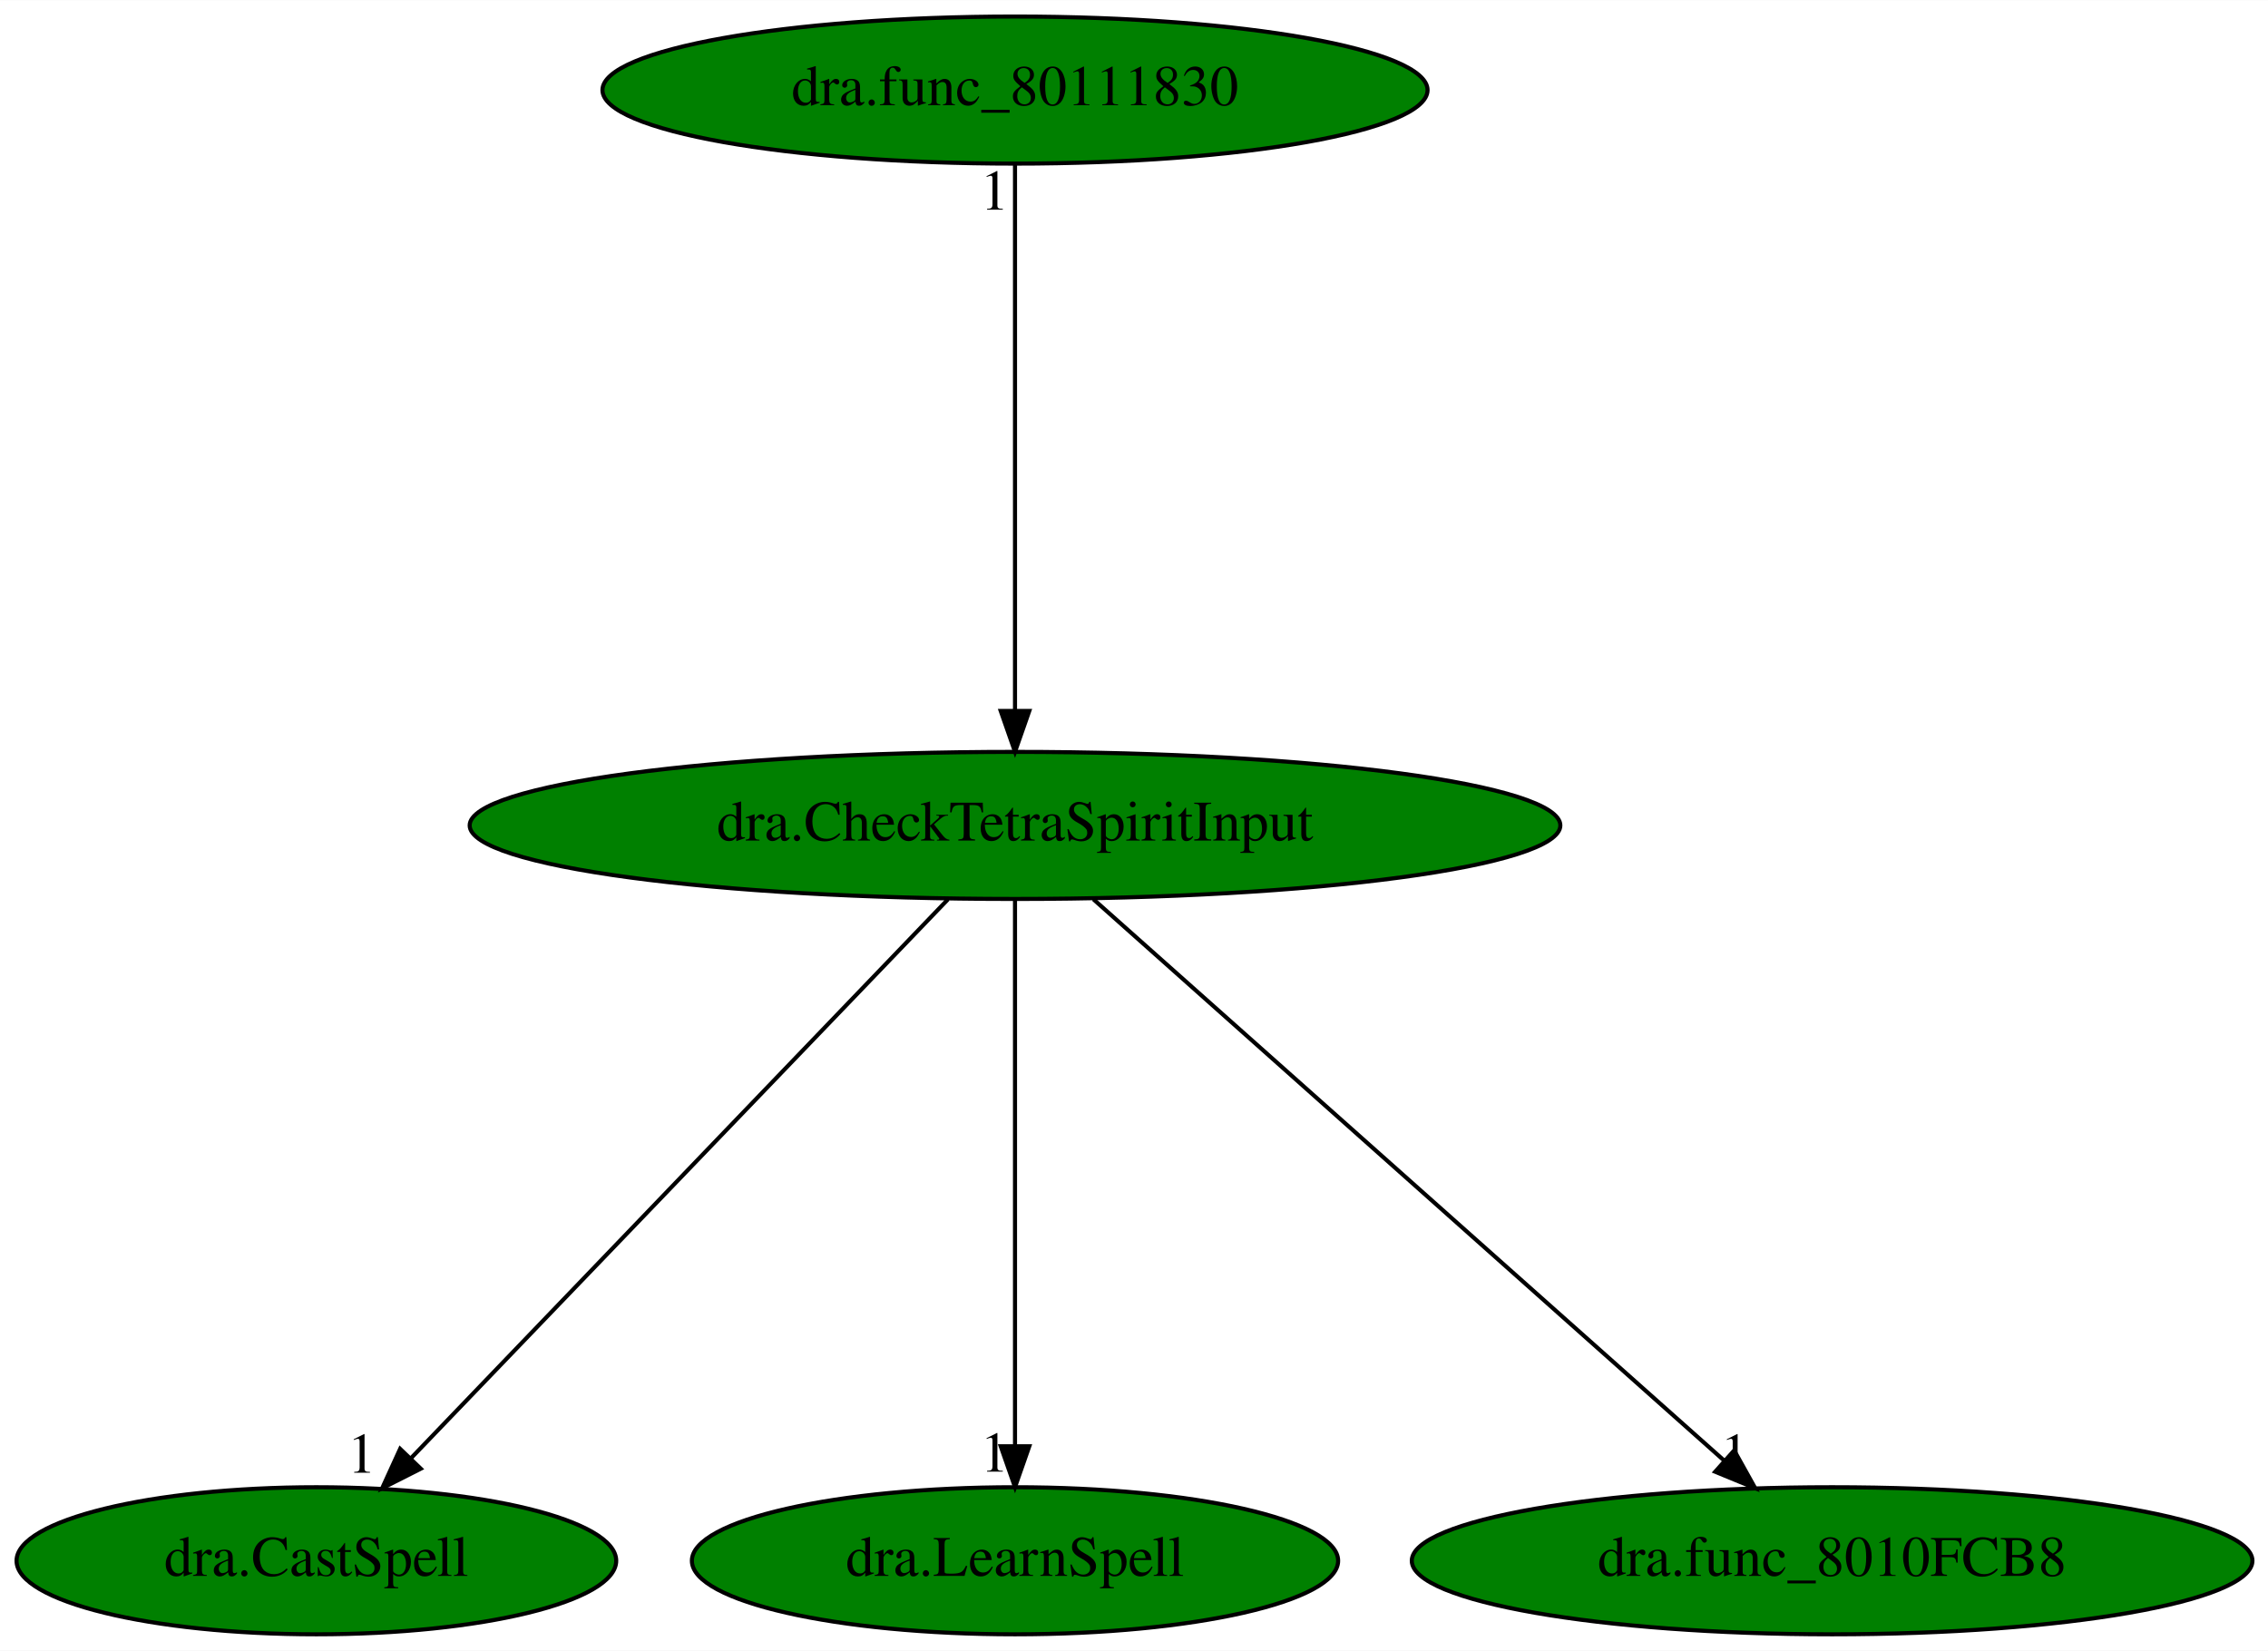
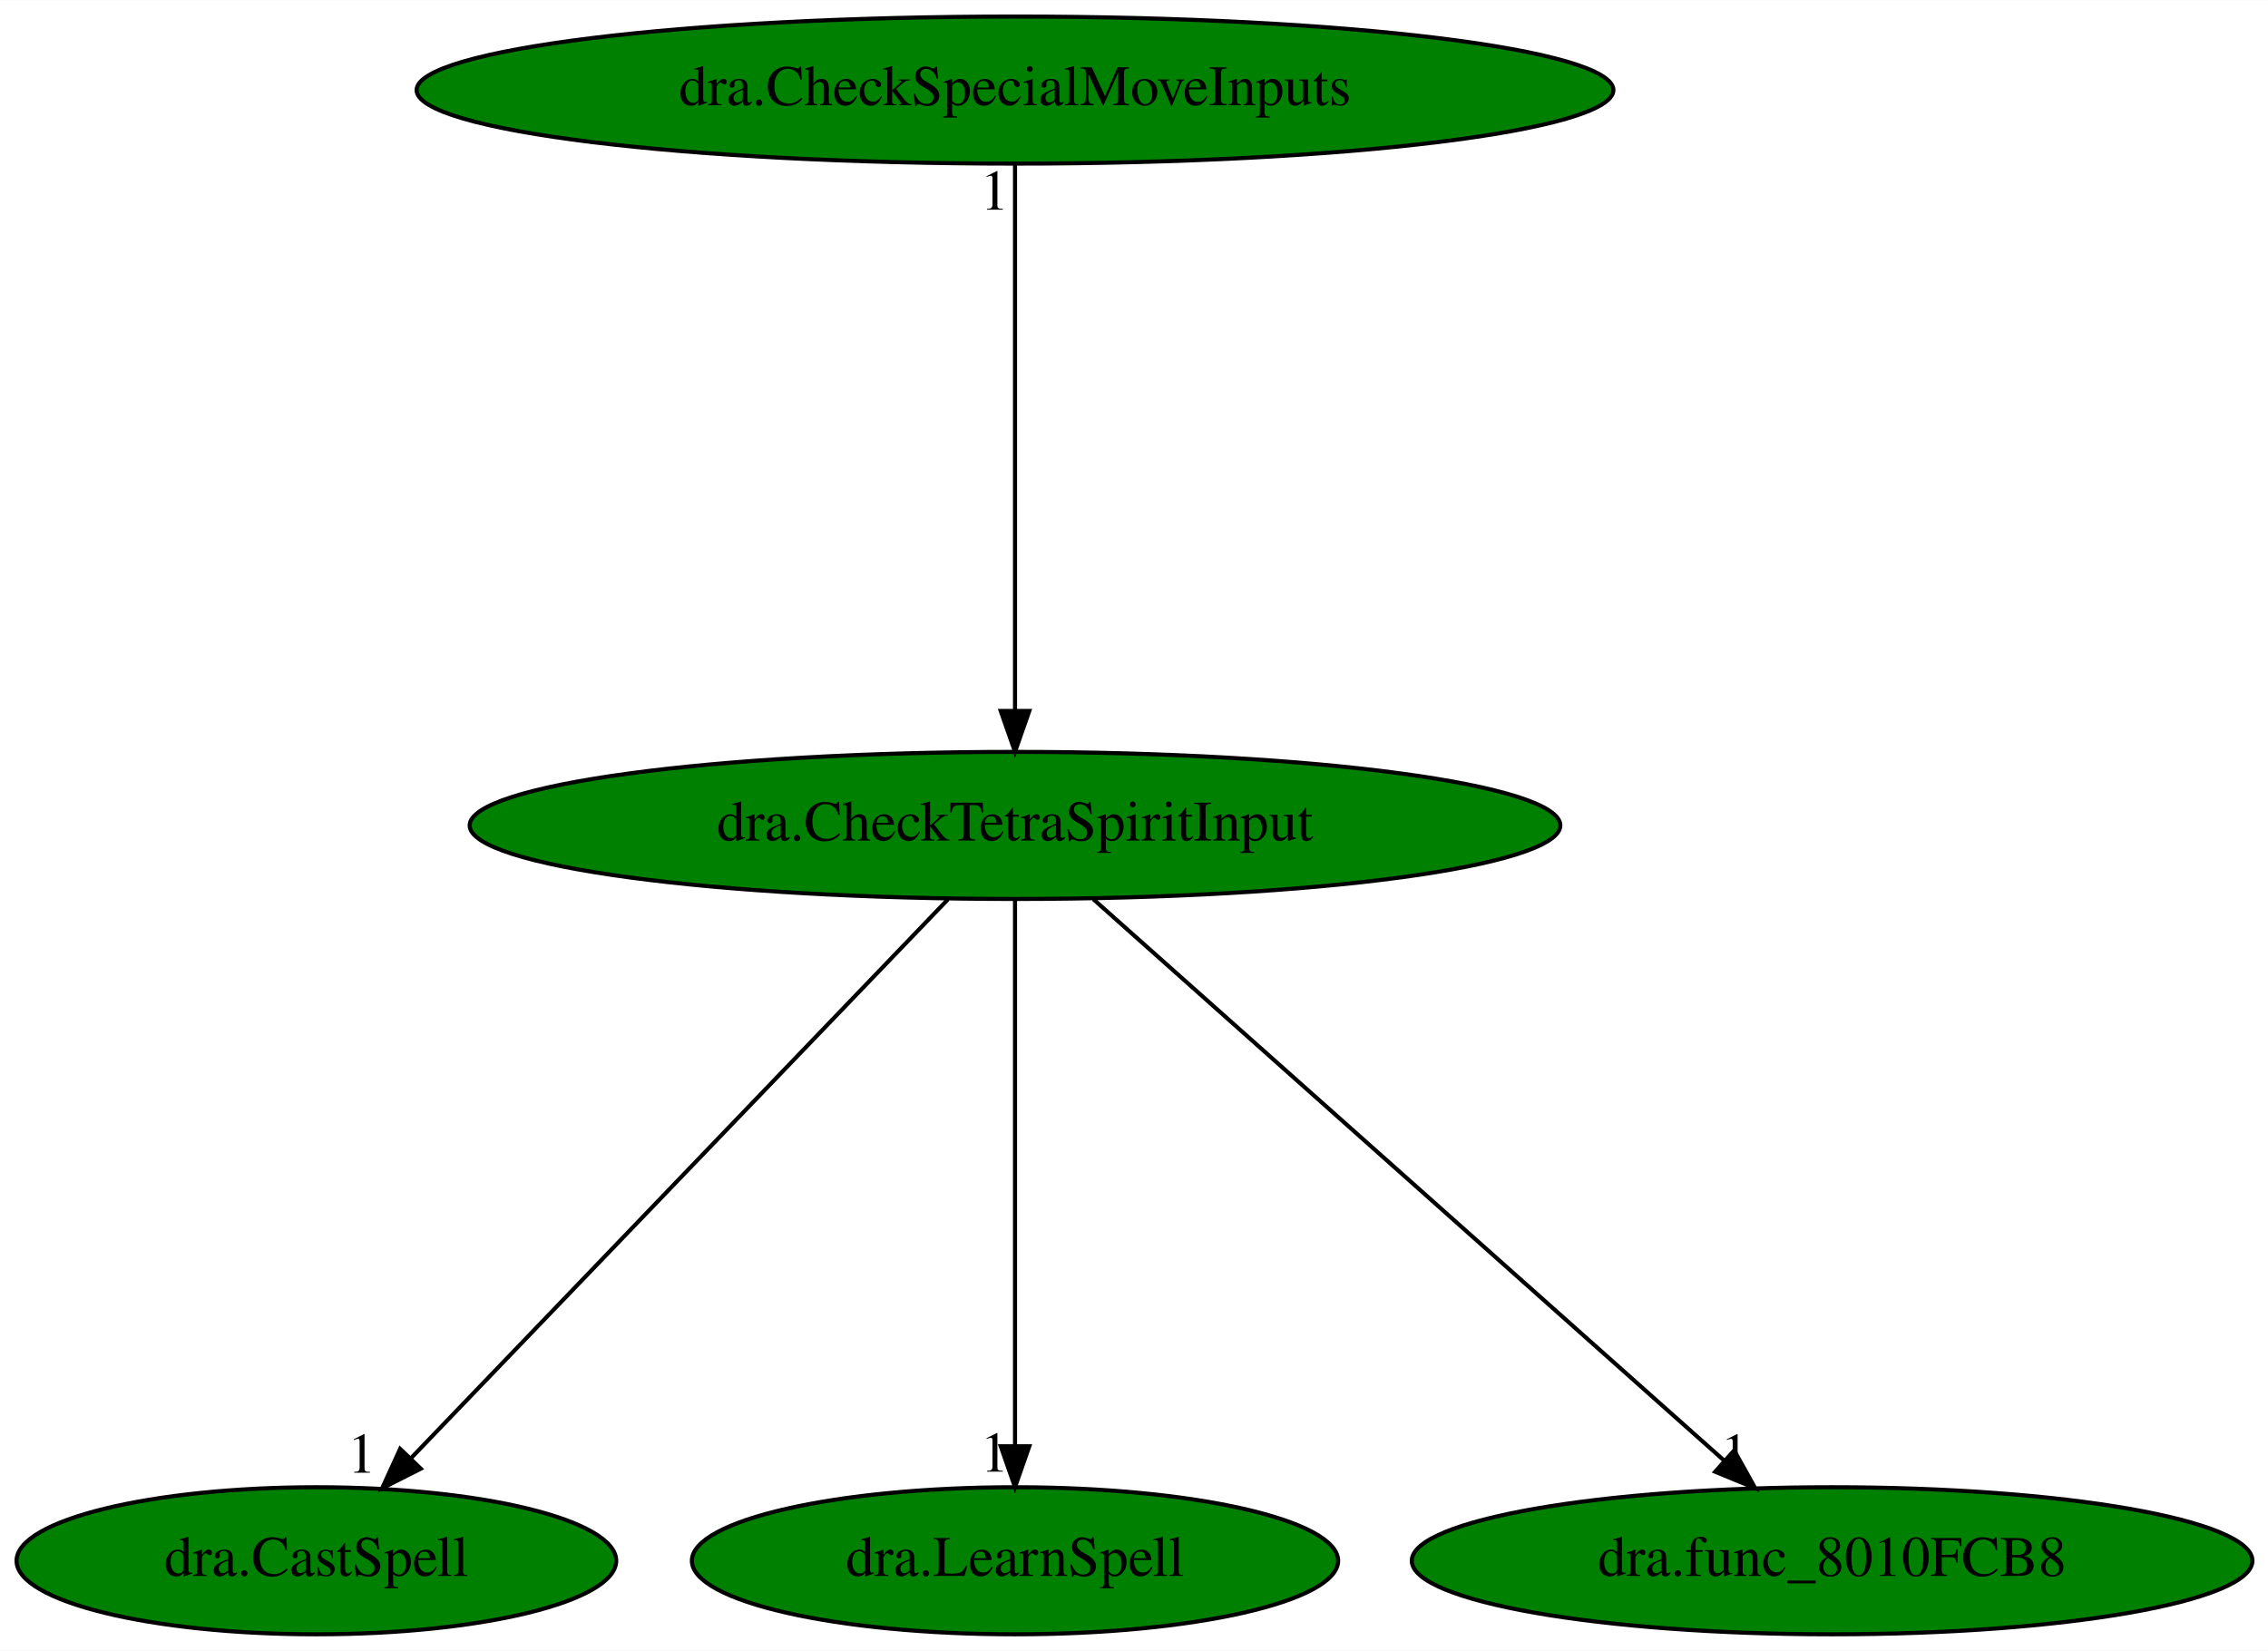
<svg xmlns="http://www.w3.org/2000/svg" xmlns:xlink="http://www.w3.org/1999/xlink" width="555pt" height="404pt" viewBox="0.00 0.00 555.13 404.00">
  <g id="graph0" class="graph" transform="scale(1 1) rotate(0) translate(4 400)">
    <polygon fill="white" stroke="transparent" points="-4,4 -4,-400 551.13,-400 551.13,4 -4,4" />
    <g id="node1" class="node">
      <ellipse fill="green" stroke="black" cx="244.44" cy="-198" rx="133.48" ry="18" />
      <text text-anchor="middle" x="244.44" y="-194.3" font-family="Times,serif" font-size="14.00">dra.CheckTetraSpiritInput</text>
    </g>
    <g id="node2" class="node">
      <g id="a_node2">
        <a xlink:href="dra.CastSpell.svg" xlink:title="dra.CastSpell">
          <ellipse fill="green" stroke="black" cx="73.44" cy="-18" rx="73.39" ry="18" />
          <text text-anchor="middle" x="73.44" y="-14.3" font-family="Times,serif" font-size="14.00">dra.CastSpell</text>
        </a>
      </g>
    </g>
    <g id="edge1" class="edge">
      <path fill="none" stroke="black" d="M228.05,-179.93C197.45,-148.09 131.61,-79.54 96.53,-43.04" />
      <polygon fill="black" stroke="black" points="98.99,-40.54 89.54,-35.76 93.94,-45.39 98.99,-40.54" />
      <text text-anchor="middle" x="84.54" y="-39.56" font-family="Times,serif" font-size="14.00">1</text>
    </g>
    <g id="node3" class="node">
      <g id="a_node3">
        <a xlink:href="dra.LearnSpell.svg" xlink:title="dra.LearnSpell">
          <ellipse fill="green" stroke="black" cx="244.44" cy="-18" rx="79.09" ry="18" />
          <text text-anchor="middle" x="244.44" y="-14.3" font-family="Times,serif" font-size="14.00">dra.LearnSpell</text>
        </a>
      </g>
    </g>
    <g id="edge2" class="edge">
      <path fill="none" stroke="black" d="M244.44,-179.93C244.44,-148.97 244.44,-83.3 244.44,-46.13" />
      <polygon fill="black" stroke="black" points="247.94,-46.02 244.44,-36.02 240.94,-46.02 247.94,-46.02" />
      <text text-anchor="middle" x="239.44" y="-39.82" font-family="Times,serif" font-size="14.00">1</text>
    </g>
    <g id="node4" class="node">
      <g id="a_node4">
        <a xlink:href="dra.func_8010FCB8.svg" xlink:title="dra.func_8010FCB8">
          <ellipse fill="green" stroke="black" cx="444.44" cy="-18" rx="102.88" ry="18" />
          <text text-anchor="middle" x="444.44" y="-14.3" font-family="Times,serif" font-size="14.00">dra.func_8010FCB8</text>
        </a>
      </g>
    </g>
    <g id="edge3" class="edge">
      <path fill="none" stroke="black" d="M263.62,-179.93C299.55,-147.95 377.06,-78.97 417.95,-42.58" />
      <polygon fill="black" stroke="black" points="420.47,-45.02 425.62,-35.76 415.82,-39.79 420.47,-45.02" />
      <text text-anchor="middle" x="420.62" y="-39.56" font-family="Times,serif" font-size="14.00">1</text>
    </g>
    <g id="node5" class="node">
      <g id="a_node5">
-         <a xlink:href="dra.func_80111830.svg" xlink:title="dra.func_80111830">
-           <ellipse fill="green" stroke="black" cx="244.44" cy="-378" rx="100.98" ry="18" />
-           <text text-anchor="middle" x="244.44" y="-374.3" font-family="Times,serif" font-size="14.00">dra.func_80111830</text>
+         <a xlink:href="dra.CheckSpecialMoveInputs.svg" xlink:title="dra.CheckSpecialMoveInputs">
+           <ellipse fill="green" stroke="black" cx="244.44" cy="-378" rx="146.47" ry="18" />
+           <text text-anchor="middle" x="244.44" y="-374.3" font-family="Times,serif" font-size="14.00">dra.CheckSpecialMoveInputs</text>
        </a>
      </g>
    </g>
    <g id="edge4" class="edge">
      <path fill="none" stroke="black" d="M244.44,-359.93C244.44,-328.97 244.44,-263.3 244.44,-226.13" />
      <polygon fill="black" stroke="black" points="247.94,-226.02 244.44,-216.02 240.94,-226.02 247.94,-226.02" />
      <text text-anchor="middle" x="239.44" y="-348.73" font-family="Times,serif" font-size="14.00">1</text>
    </g>
  </g>
</svg>
